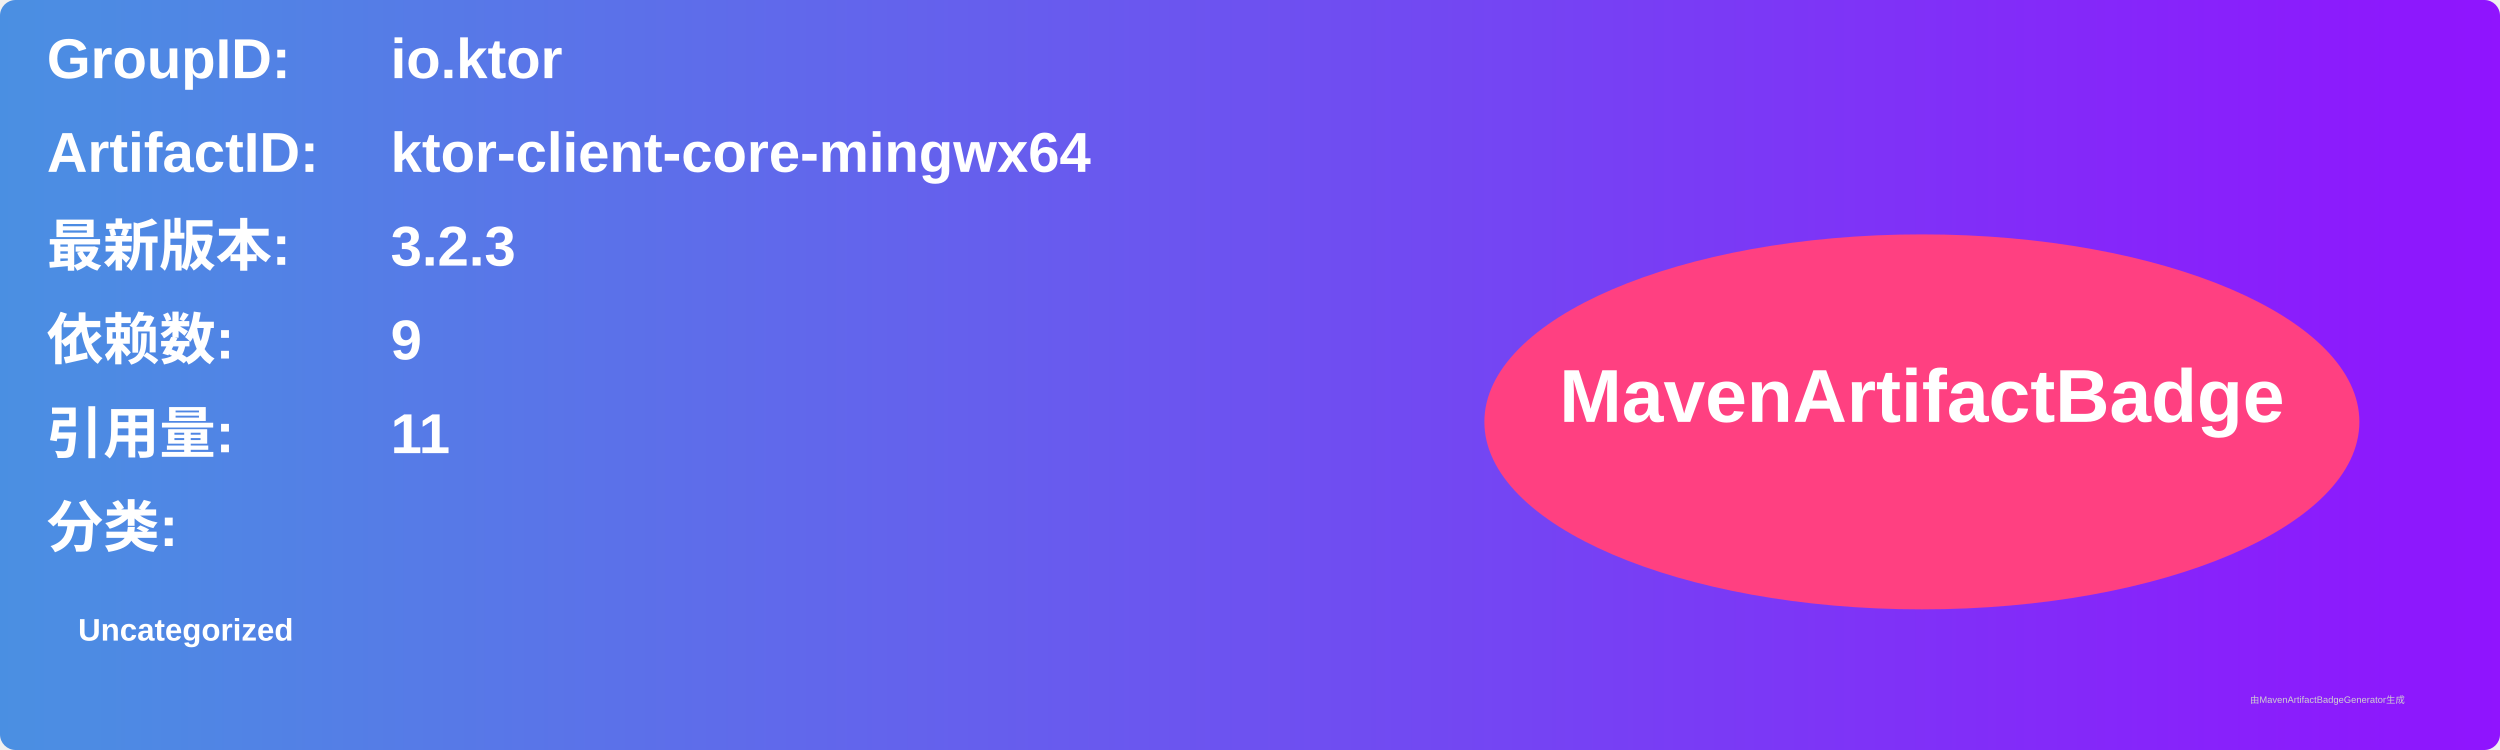
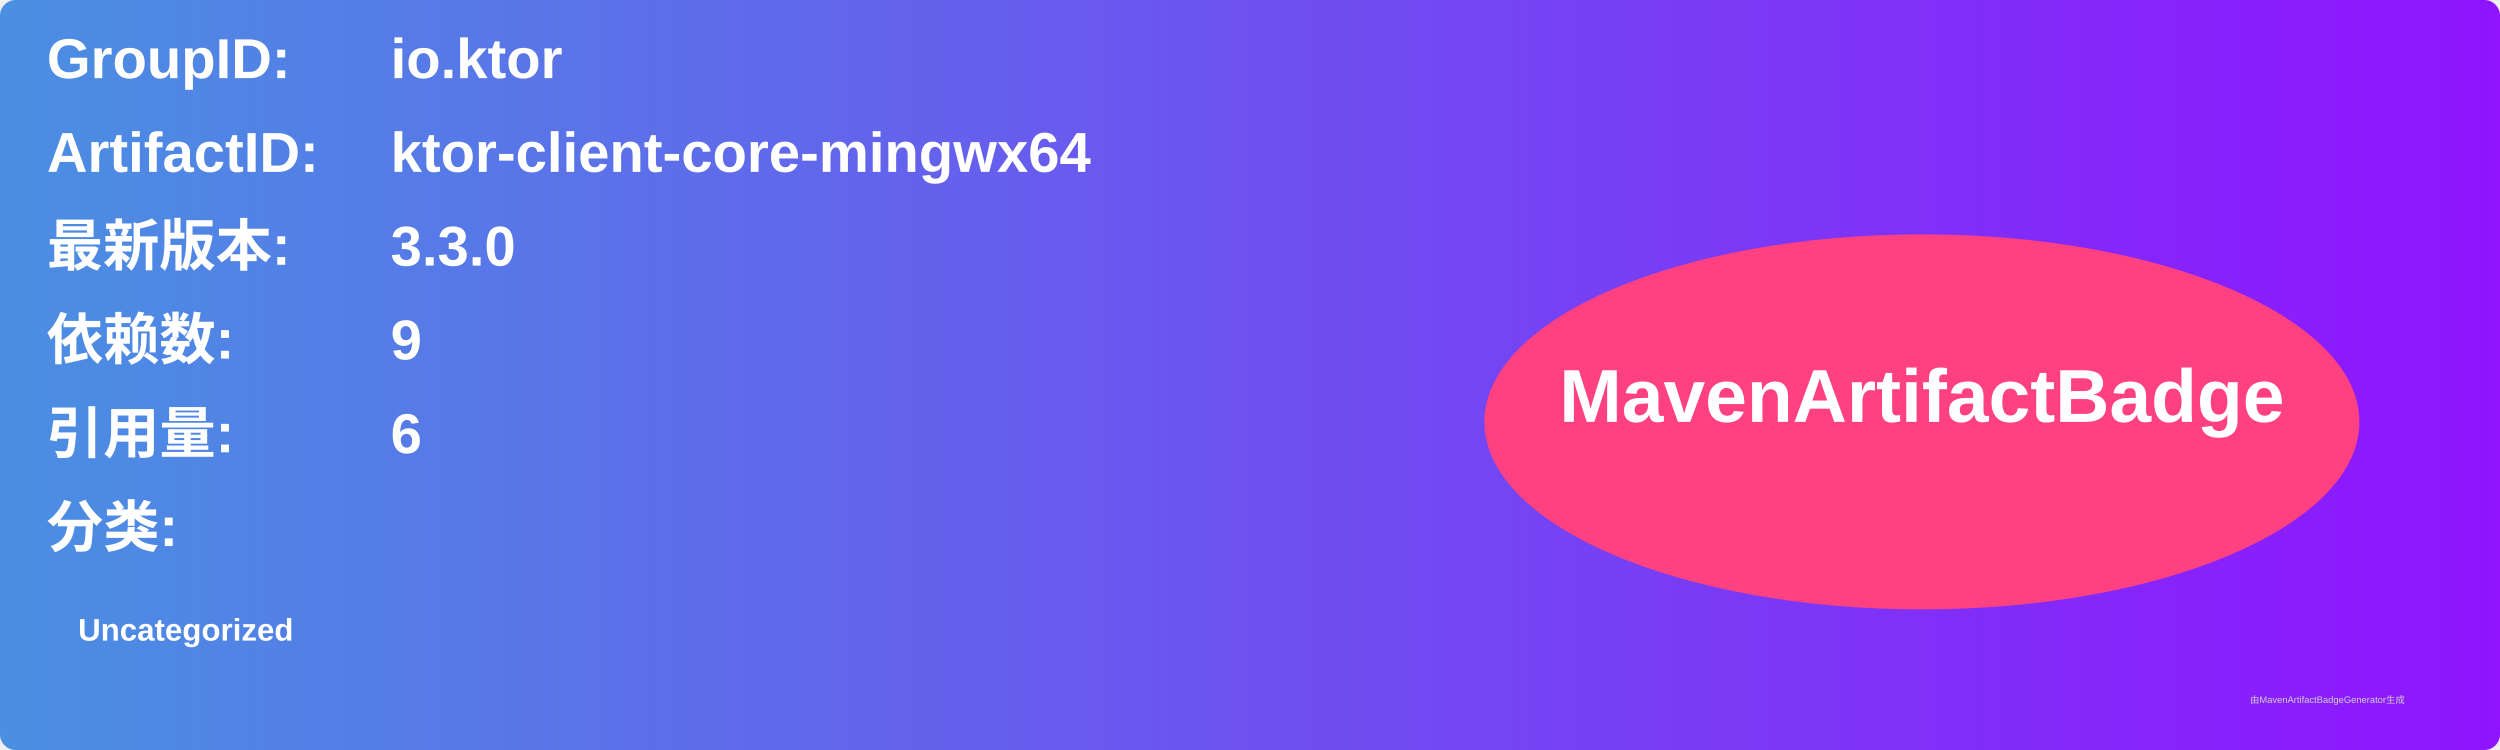
<svg xmlns="http://www.w3.org/2000/svg" width="800" height="240" viewBox="0 0 800 240">
  <linearGradient id="grad" x1="0%" y1="0%" x2="100%" y2="0%">
    <stop offset="0%" stop-color="#4a90e2" />
    <stop offset="100%" stop-color="#9013fe" />
  </linearGradient>
  <rect width="100%" height="100%" rx="5" ry="5" fill="url(#grad)" />
  <g transform="translate(15, 15)">
    <text x="0" y="10" font-family="Arial" font-size="18" fill="white" font-weight="bold" width="260">GroupID:</text>
    <text x="110" y="10" font-family="Arial" font-size="18" fill="white" font-weight="bold" width="460">io.ktor</text>
    <text x="0" y="40" font-family="Arial" font-size="18" fill="white" font-weight="bold" width="260">ArtifactID:</text>
    <text x="110" y="40" font-family="Arial" font-size="18" fill="white" font-weight="bold" width="460">ktor-client-core-mingwx64</text>
    <text x="0" y="70" font-family="Arial" font-size="18" fill="white" font-weight="bold">最新版本:</text>
    <text x="110" y="70" font-family="Arial" font-size="18" fill="white" font-weight="bold">
-       <tspan font-weight="bold">3.2.3</tspan>
+       <tspan font-weight="bold">3.3.0</tspan>
    </text>
    <text x="0" y="100" font-family="Arial" font-size="18" fill="white" font-weight="bold">依赖数: </text>
    <text x="110" y="100" font-family="Arial" font-size="18" fill="white">
      <tspan font-weight="bold">9</tspan>
    </text>
    <text x="0" y="130" font-family="Arial" font-size="18" fill="white" font-weight="bold">引用量: </text>
    <text x="110" y="130" font-family="Arial" font-size="18" fill="white">
-       <tspan font-weight="bold">11</tspan>
+       <tspan font-weight="bold">6</tspan>
    </text>
    <text x="0" y="160" font-family="Arial" font-size="18" fill="white" font-weight="bold">分类:</text>
    <text x="10" y="190" font-family="Arial" font-size="10" fill="white">
      <tspan font-weight="bold">Uncategorized</tspan>
    </text>
    <ellipse cx="600" cy="120" rx="140" ry="60" fill="#ff4081" />
    <text x="600" y="120" text-anchor="middle" font-family="Arial" font-size="24" fill="white" font-weight="bold">MavenArtifactBadge</text>
  </g>
  <text x="720" y="225" font-family="Arial" font-size="3" fill="#d0d0d0">由MavenArtifactBadgeGenerator生成</text>
</svg>
